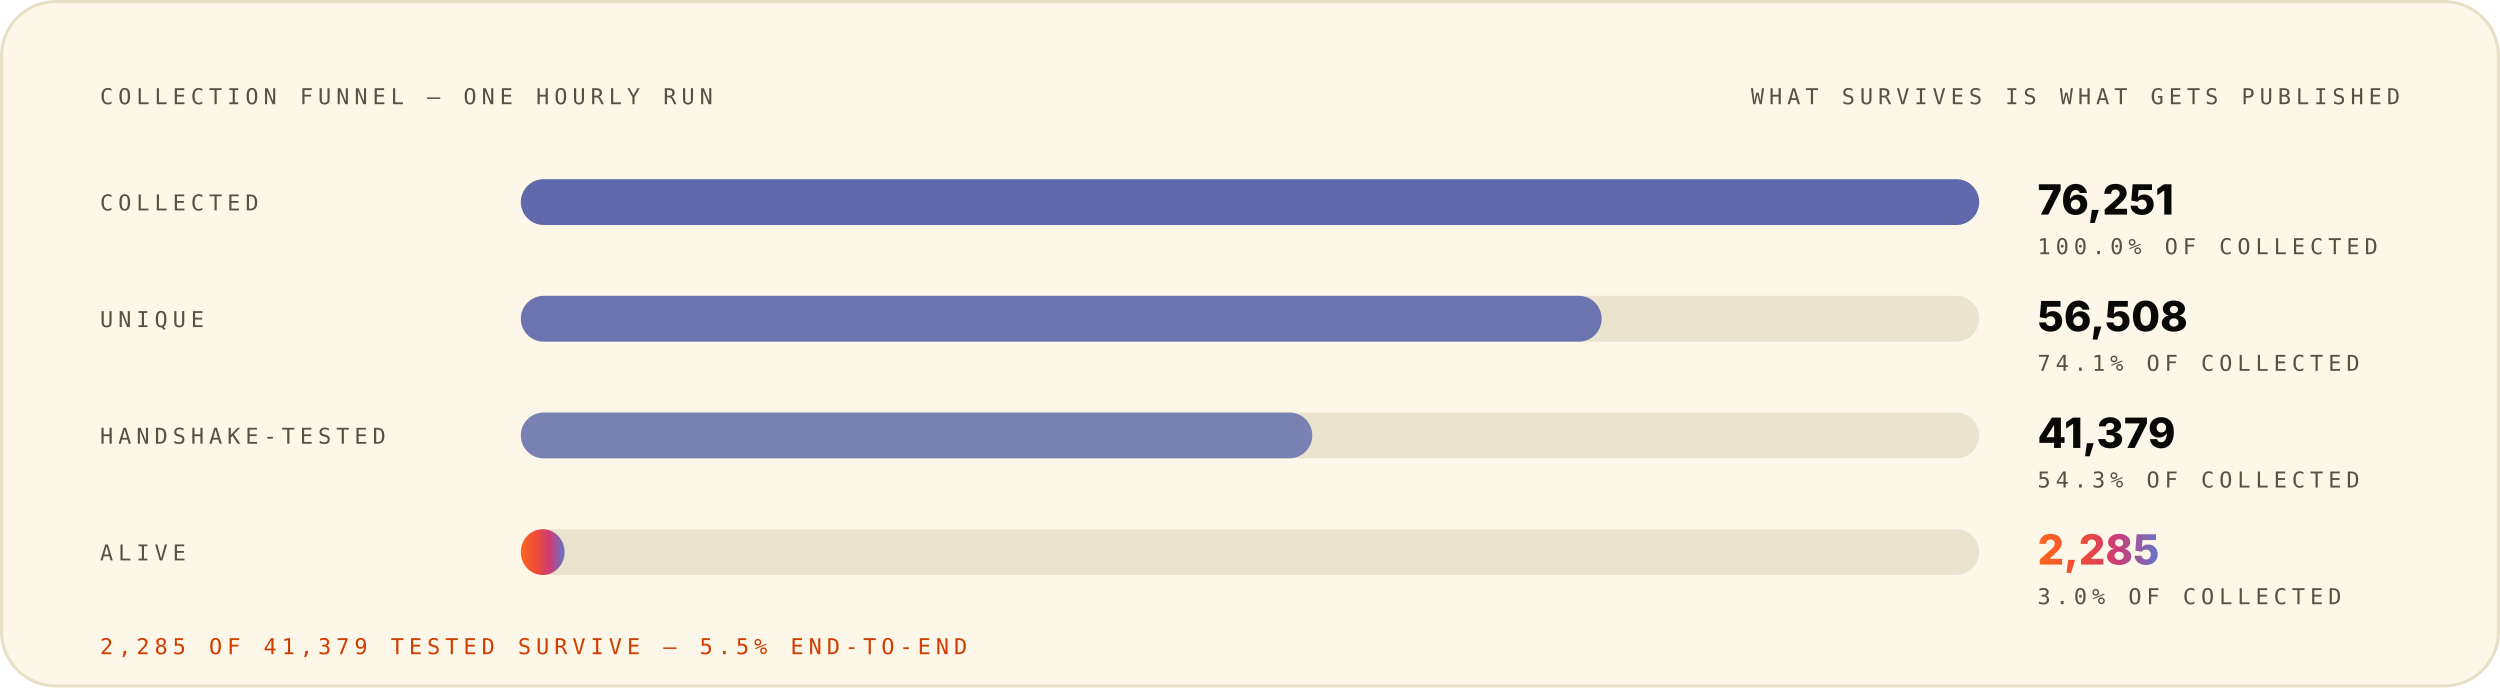
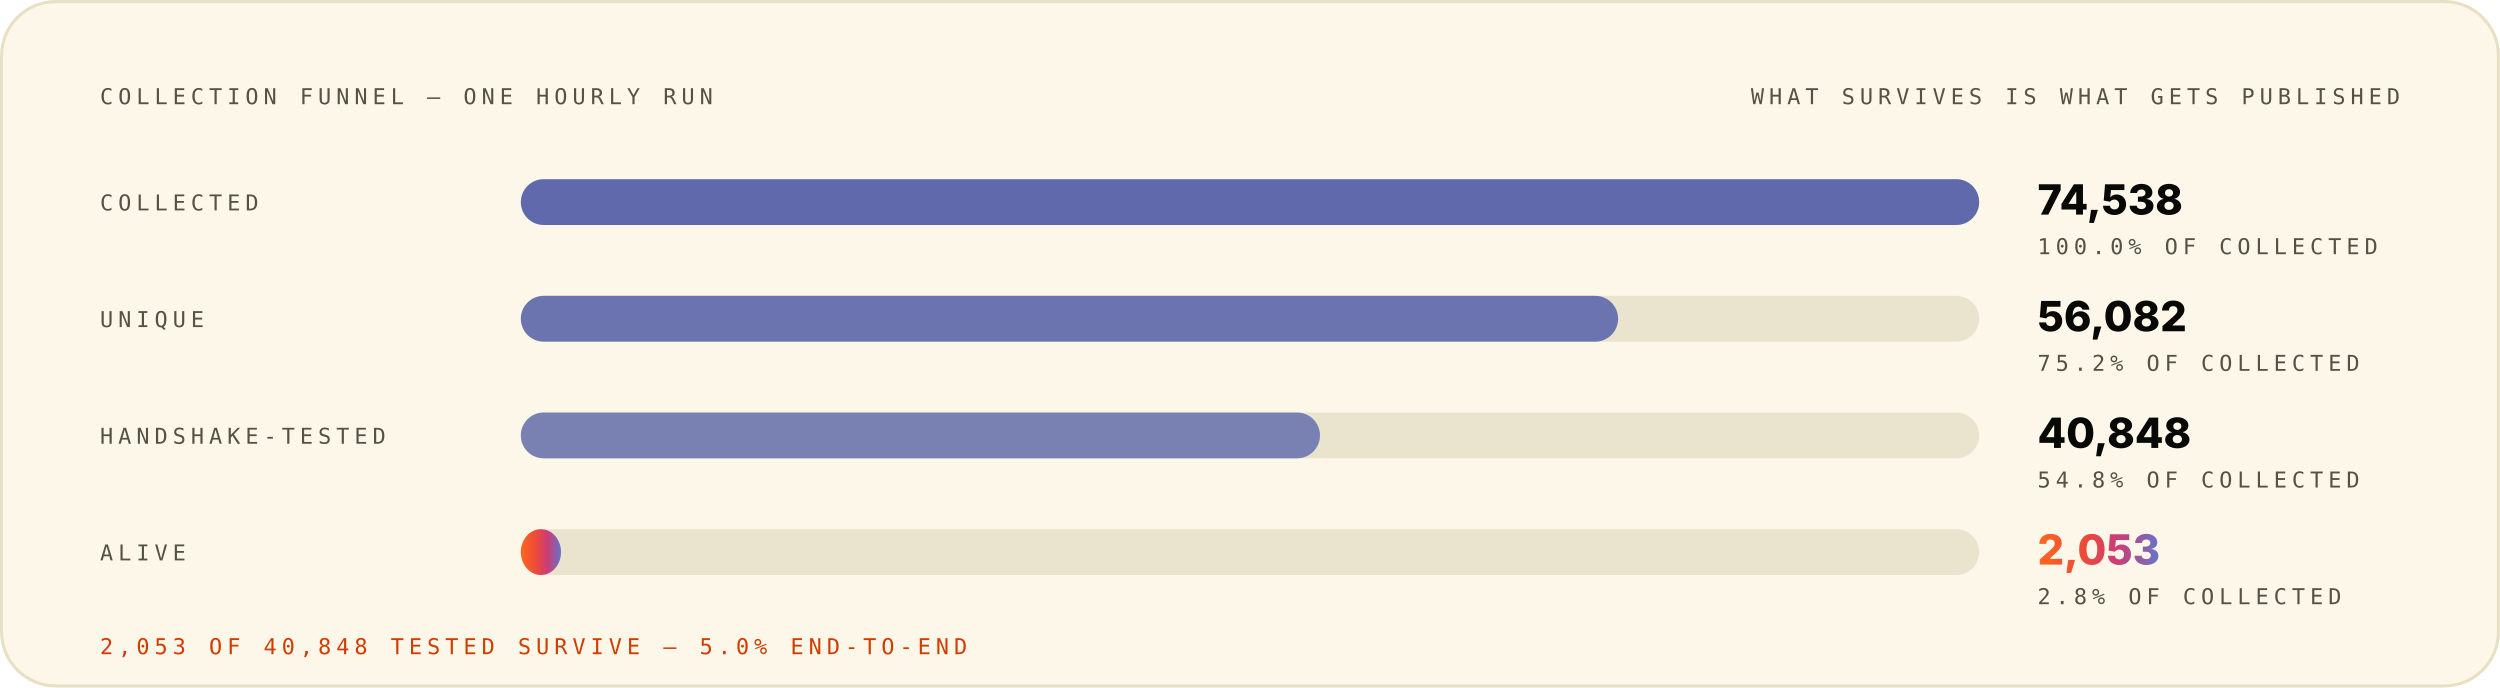
<svg xmlns="http://www.w3.org/2000/svg" width="1200" height="330" viewBox="0 0 1200 330" role="img" font-family="Space Grotesk, Inter, system-ui, -apple-system, Segoe UI, sans-serif">
  <style>.m-fade{animation:vf .7s ease-out both}.m-grow{transform-box:fill-box;transform-origin:left center;animation:vg .9s cubic-bezier(.2,.7,.2,1) both}.m-dash{animation:vm 26s linear infinite}.m-beat{animation:vb 2.6s ease-in-out infinite;transform-box:fill-box;transform-origin:center}@keyframes vf{from{opacity:0}to{opacity:1}}@keyframes vg{from{transform:scaleX(0)}to{transform:scaleX(1)}}@keyframes vm{to{stroke-dashoffset:-320}}@keyframes vb{0%,86%,100%{transform:scale(1)}90%{transform:scale(1.05)}95%{transform:scale(1.01)}}@media (prefers-reduced-motion:reduce){.m-fade,.m-grow,.m-dash,.m-beat{animation:none}}</style>
  <linearGradient id="brand-light" x1="0" y1="0" x2="1" y2="0">
    <stop offset="0" stop-color="#FC671F" />
    <stop offset="0.38" stop-color="#ED4A3B" />
    <stop offset="0.66" stop-color="#CC3C77" />
    <stop offset="1" stop-color="#6574C9" />
  </linearGradient>
  <rect x="0.75" y="0.75" width="1198.5" height="328.5" rx="26" fill="#FCF7E8" stroke="#E8E0C5" stroke-width="1.5" />
  <g class="m-fade" style="animation-delay:0.00s">
    <text x="48" y="50" font-size="10.5" font-weight="500" font-family="IBM Plex Mono, ui-monospace, SFMono-Regular, Menlo, monospace" letter-spacing="2.4" fill="#545242">COLLECTION FUNNEL — ONE HOURLY RUN</text>
    <text x="1152" y="50" font-size="10.5" font-weight="500" font-family="IBM Plex Mono, ui-monospace, SFMono-Regular, Menlo, monospace" letter-spacing="2.4" text-anchor="end" fill="#545242">WHAT SURVIVES IS WHAT GETS PUBLISHED</text>
  </g>
  <g class="m-fade" style="animation-delay:0.08s">
    <text x="48" y="101" font-size="10.5" font-weight="500" font-family="IBM Plex Mono, ui-monospace, SFMono-Regular, Menlo, monospace" letter-spacing="2.4" fill="#545242">COLLECTED</text>
    <rect x="250" y="86" width="700" height="22" rx="11" fill="#D1C9AC" fill-opacity="0.405" />
    <rect x="250" y="86" width="700.0" height="22" rx="11" fill="#4854A6" fill-opacity="0.85" />
-     <text x="978" y="103" font-size="20" font-weight="800" font-family="Space Grotesk, Inter, system-ui, -apple-system, Segoe UI, sans-serif" fill="#080806">76,251</text>
+     <text x="978" y="103" font-size="20" font-weight="800" font-family="Space Grotesk, Inter, system-ui, -apple-system, Segoe UI, sans-serif" fill="#080806">74,538</text>
    <text x="978" y="122" font-size="10.5" font-weight="500" font-family="IBM Plex Mono, ui-monospace, SFMono-Regular, Menlo, monospace" letter-spacing="2.4" fill="#545242">100.0% OF COLLECTED</text>
  </g>
  <g class="m-fade" style="animation-delay:0.22s">
    <text x="48" y="157" font-size="10.5" font-weight="500" font-family="IBM Plex Mono, ui-monospace, SFMono-Regular, Menlo, monospace" letter-spacing="2.4" fill="#545242">UNIQUE</text>
    <rect x="250" y="142" width="700" height="22" rx="11" fill="#D1C9AC" fill-opacity="0.405" />
-     <rect x="250" y="142" width="518.8" height="22" rx="11" fill="#4854A6" fill-opacity="0.77" />
-     <text x="978" y="159" font-size="20" font-weight="800" font-family="Space Grotesk, Inter, system-ui, -apple-system, Segoe UI, sans-serif" fill="#080806">56,508</text>
-     <text x="978" y="178" font-size="10.5" font-weight="500" font-family="IBM Plex Mono, ui-monospace, SFMono-Regular, Menlo, monospace" letter-spacing="2.4" fill="#545242">74.1% OF COLLECTED</text>
+     <rect x="250" y="142" width="526.7" height="22" rx="11" fill="#4854A6" fill-opacity="0.77" />
+     <text x="978" y="159" font-size="20" font-weight="800" font-family="Space Grotesk, Inter, system-ui, -apple-system, Segoe UI, sans-serif" fill="#080806">56,082</text>
+     <text x="978" y="178" font-size="10.5" font-weight="500" font-family="IBM Plex Mono, ui-monospace, SFMono-Regular, Menlo, monospace" letter-spacing="2.4" fill="#545242">75.2% OF COLLECTED</text>
  </g>
  <g class="m-fade" style="animation-delay:0.36s">
    <text x="48" y="213" font-size="10.5" font-weight="500" font-family="IBM Plex Mono, ui-monospace, SFMono-Regular, Menlo, monospace" letter-spacing="2.4" fill="#545242">HANDSHAKE-TESTED</text>
    <rect x="250" y="198" width="700" height="22" rx="11" fill="#D1C9AC" fill-opacity="0.405" />
-     <rect x="250" y="198" width="379.9" height="22" rx="11" fill="#4854A6" fill-opacity="0.69" />
-     <text x="978" y="215" font-size="20" font-weight="800" font-family="Space Grotesk, Inter, system-ui, -apple-system, Segoe UI, sans-serif" fill="#080806">41,379</text>
-     <text x="978" y="234" font-size="10.5" font-weight="500" font-family="IBM Plex Mono, ui-monospace, SFMono-Regular, Menlo, monospace" letter-spacing="2.4" fill="#545242">54.3% OF COLLECTED</text>
+     <rect x="250" y="198" width="383.6" height="22" rx="11" fill="#4854A6" fill-opacity="0.69" />
+     <text x="978" y="215" font-size="20" font-weight="800" font-family="Space Grotesk, Inter, system-ui, -apple-system, Segoe UI, sans-serif" fill="#080806">40,848</text>
+     <text x="978" y="234" font-size="10.5" font-weight="500" font-family="IBM Plex Mono, ui-monospace, SFMono-Regular, Menlo, monospace" letter-spacing="2.4" fill="#545242">54.8% OF COLLECTED</text>
  </g>
  <g class="m-fade" style="animation-delay:0.50s">
    <text x="48" y="269" font-size="10.5" font-weight="500" font-family="IBM Plex Mono, ui-monospace, SFMono-Regular, Menlo, monospace" letter-spacing="2.4" fill="#545242">ALIVE</text>
    <rect x="250" y="254" width="700" height="22" rx="11" fill="#D1C9AC" fill-opacity="0.405" />
-     <rect class="m-grow" style="animation-delay:0.72s" x="250" y="254" width="21.0" height="22" rx="11" fill="url(#brand-light)" fill-opacity="1.00" />
-     <text class="m-beat" x="978" y="271" font-size="20" font-weight="800" font-family="Space Grotesk, Inter, system-ui, -apple-system, Segoe UI, sans-serif" fill="url(#brand-light)">2,285</text>
-     <text x="978" y="290" font-size="10.5" font-weight="500" font-family="IBM Plex Mono, ui-monospace, SFMono-Regular, Menlo, monospace" letter-spacing="2.4" fill="#545242">3.0% OF COLLECTED</text>
+     <rect class="m-grow" style="animation-delay:0.72s" x="250" y="254" width="19.3" height="22" rx="11" fill="url(#brand-light)" fill-opacity="1.00" />
+     <text class="m-beat" x="978" y="271" font-size="20" font-weight="800" font-family="Space Grotesk, Inter, system-ui, -apple-system, Segoe UI, sans-serif" fill="url(#brand-light)">2,053</text>
+     <text x="978" y="290" font-size="10.5" font-weight="500" font-family="IBM Plex Mono, ui-monospace, SFMono-Regular, Menlo, monospace" letter-spacing="2.4" fill="#545242">2.8% OF COLLECTED</text>
  </g>
  <g class="m-fade" style="animation-delay:0.70s">
-     <text x="48" y="314" font-size="10.5" font-weight="500" font-family="IBM Plex Mono, ui-monospace, SFMono-Regular, Menlo, monospace" letter-spacing="2.4" fill="#D03D00">2,285 OF 41,379 TESTED SURVIVE — 5.5% END-TO-END</text>
+     <text x="48" y="314" font-size="10.5" font-weight="500" font-family="IBM Plex Mono, ui-monospace, SFMono-Regular, Menlo, monospace" letter-spacing="2.4" fill="#D03D00">2,053 OF 40,848 TESTED SURVIVE — 5.0% END-TO-END</text>
  </g>
</svg>
